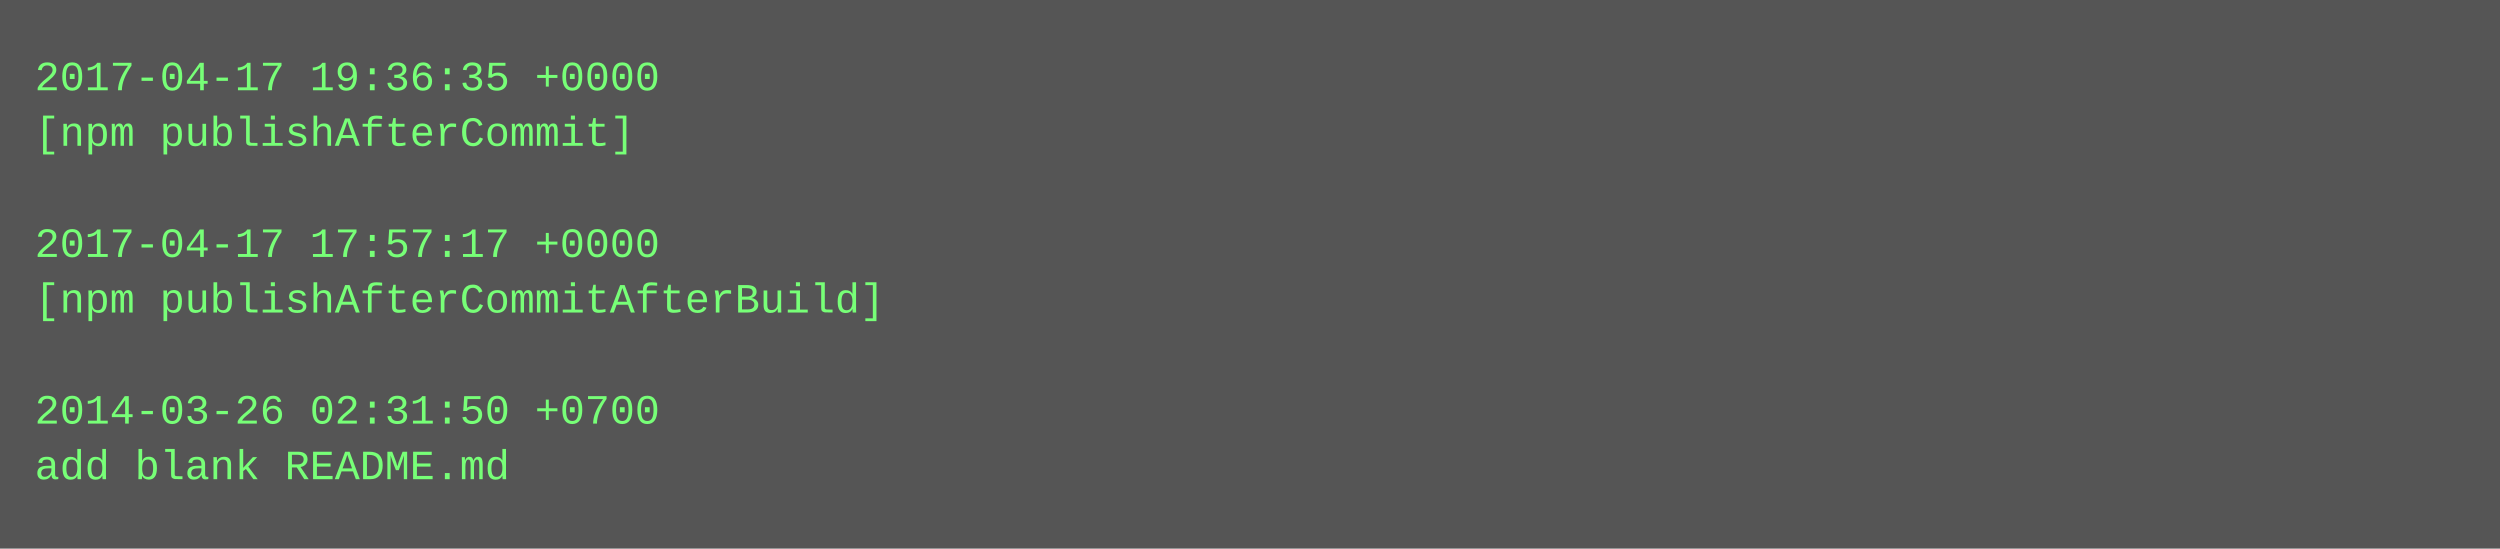
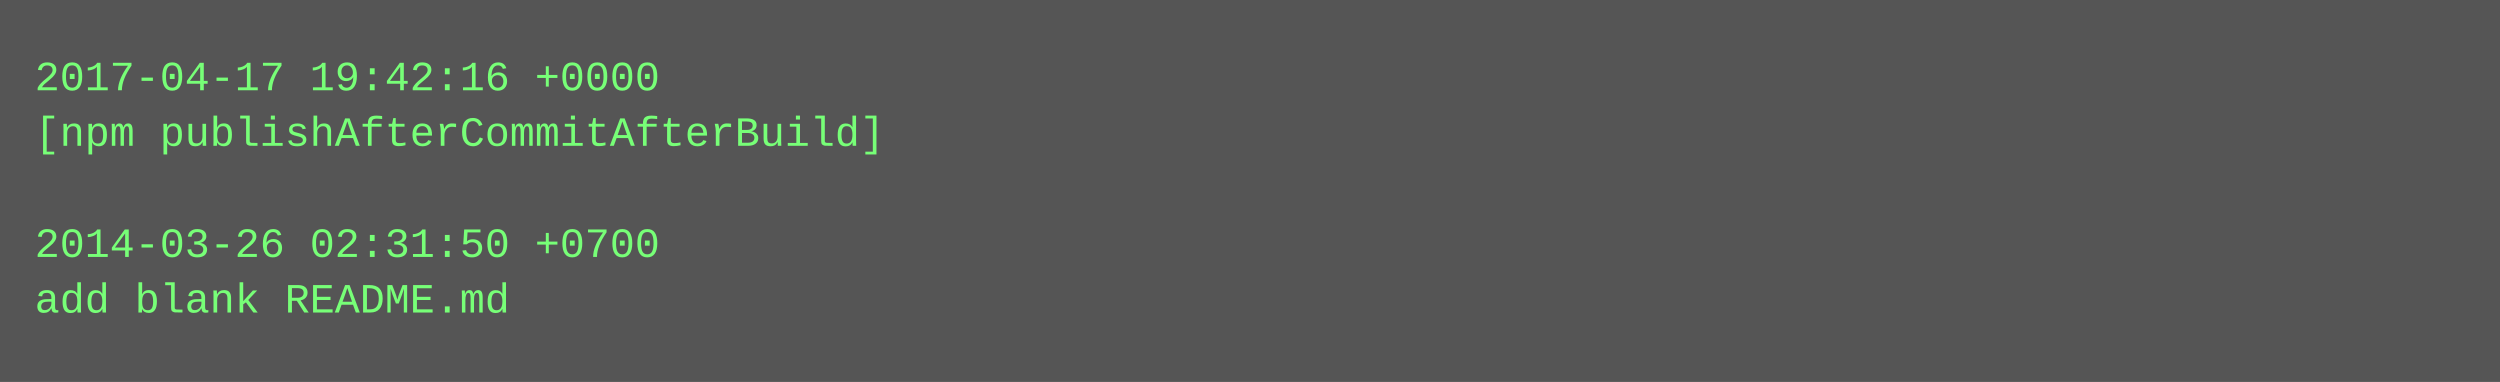
- <svg xmlns="http://www.w3.org/2000/svg" height="158" width="720">
-   <rect height="158" fill="#555" width="720" />
+ <svg xmlns="http://www.w3.org/2000/svg" height="110" width="720">
+   <rect height="110" fill="#555" width="720" />
  <text fill="#7f7" font-family="Courier New" font-size="12" xml:space="preserve">
-     <tspan x="10" y="26">2017-04-17 19:36:35 +0000</tspan>
-     <tspan x="10" y="42">[npm publishAfterCommit]</tspan>
+     <tspan x="10" y="26">2017-04-17 19:42:16 +0000</tspan>
+     <tspan x="10" y="42">[npm publishAfterCommitAfterBuild]</tspan>
    <tspan x="10" y="58" />
-     <tspan x="10" y="74">2017-04-17 17:57:17 +0000</tspan>
-     <tspan x="10" y="90">[npm publishAfterCommitAfterBuild]</tspan>
-     <tspan x="10" y="106" />
-     <tspan x="10" y="122">2014-03-26 02:31:50 +0700</tspan>
-     <tspan x="10" y="138">add blank README.md</tspan>
+     <tspan x="10" y="74">2014-03-26 02:31:50 +0700</tspan>
+     <tspan x="10" y="90">add blank README.md</tspan>
  </text>
</svg>
